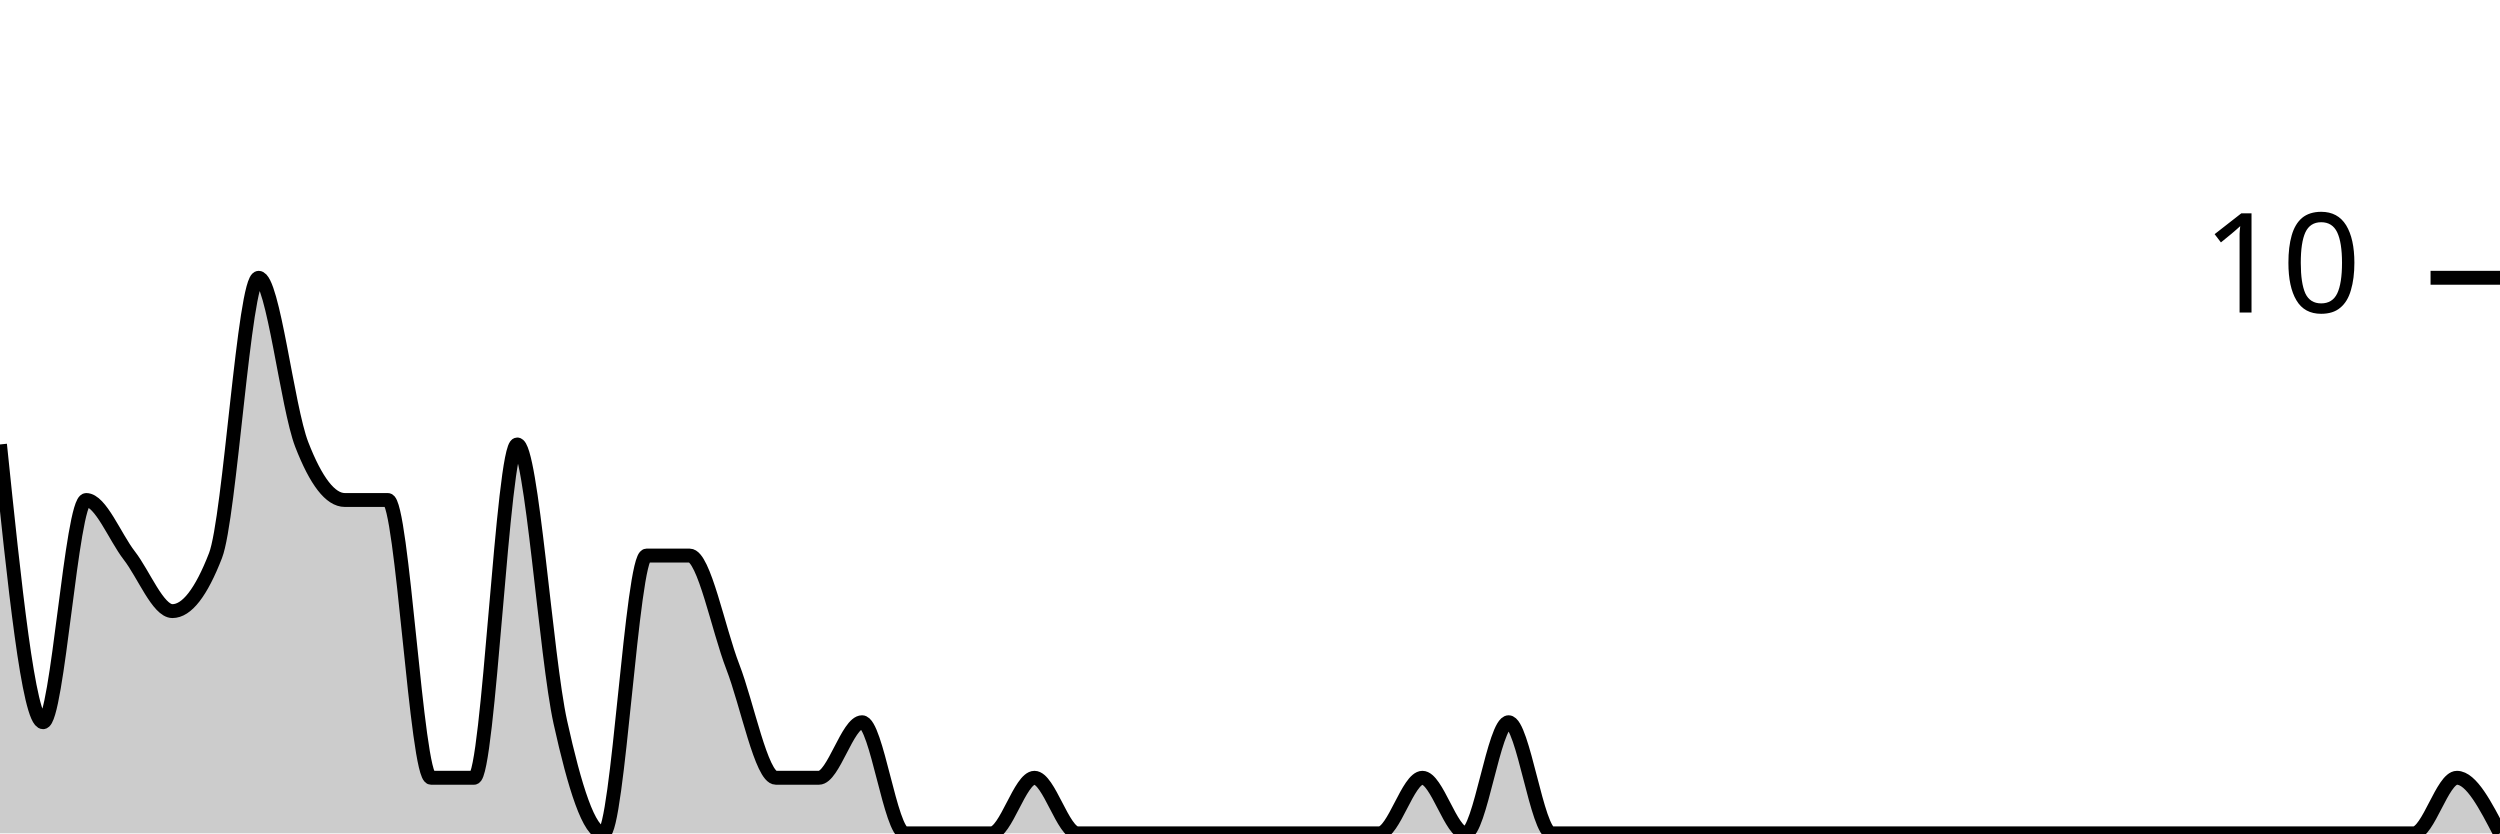
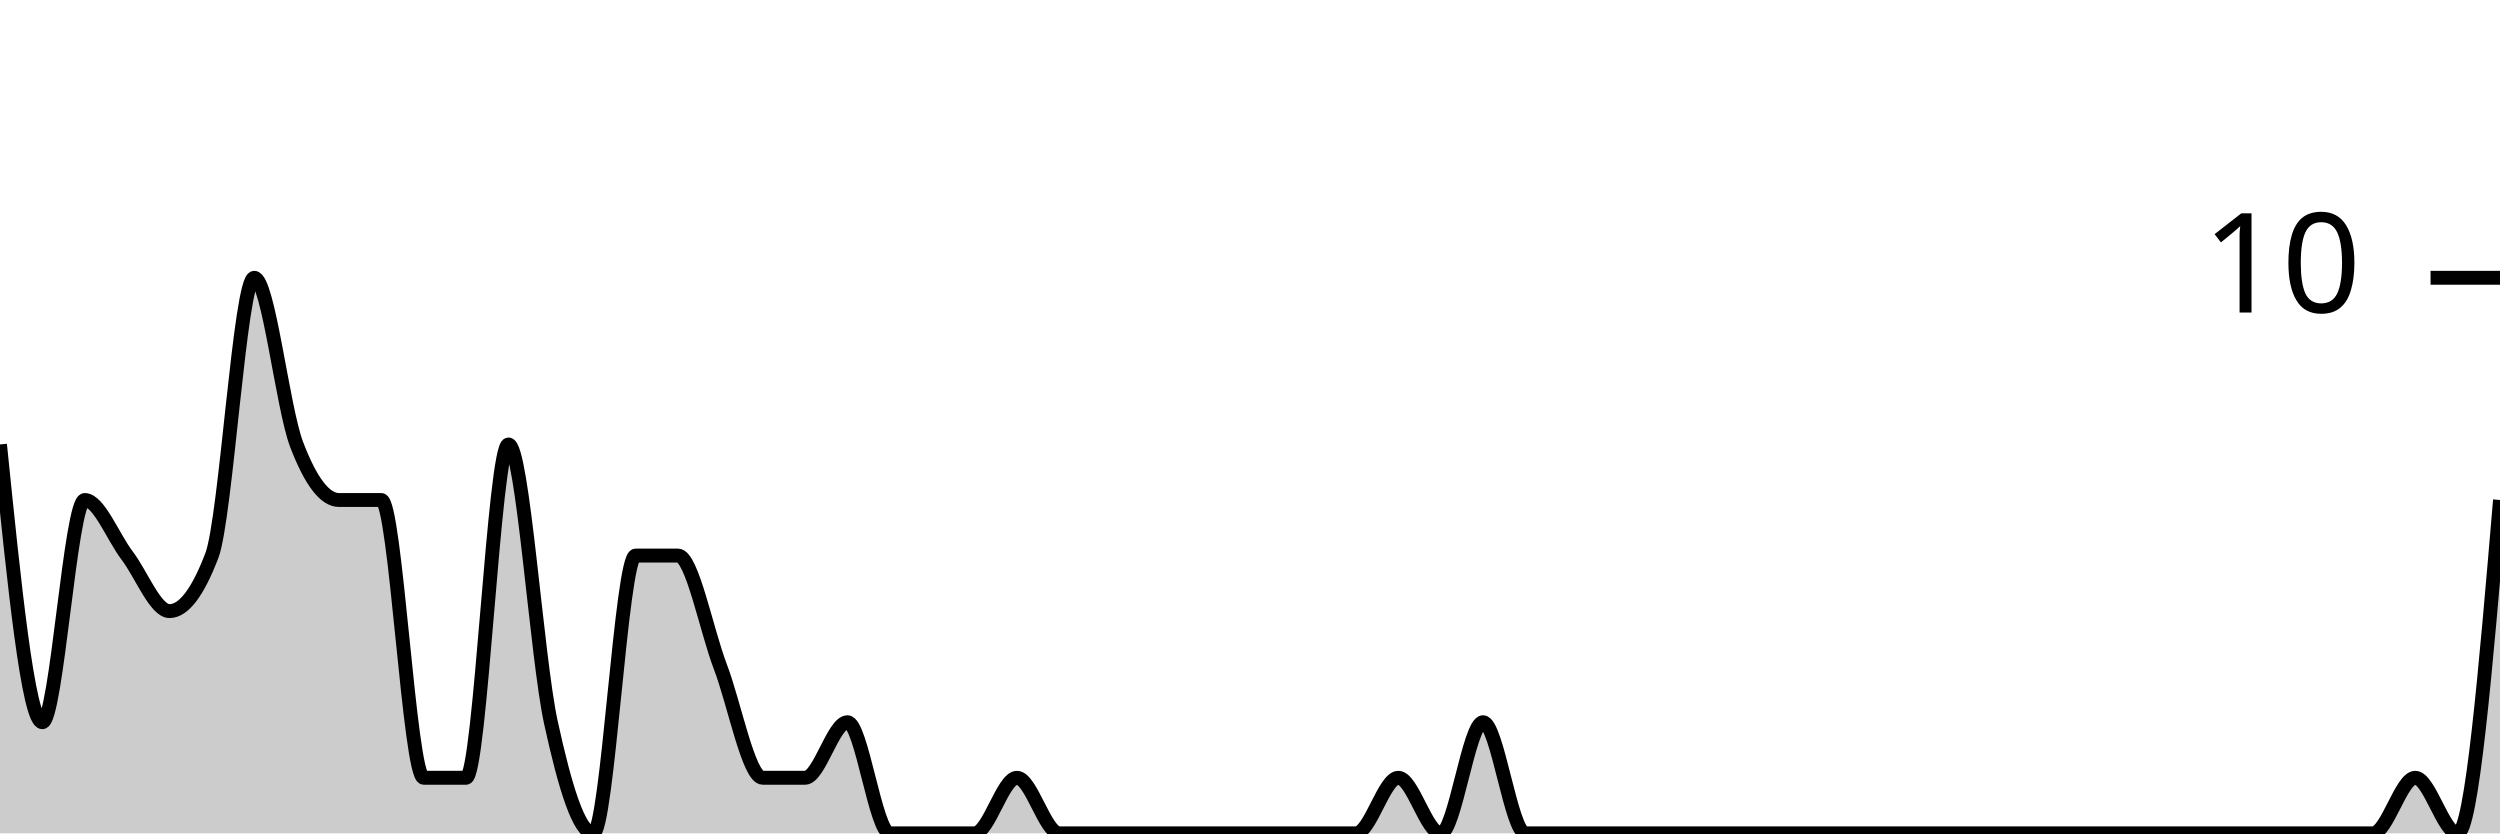
<svg xmlns="http://www.w3.org/2000/svg" viewBox="0 0 180 60">
  <g transform="translate(0,20)">
-     <path class="area" fill="rgba(0, 0, 0, 0.2)" d="M0,12C1.034,22,2.069,32,3.103,32C4.138,32,5.172,16,6.207,16C7.241,16,8.276,18.667,9.31,20C10.345,21.333,11.379,24,12.414,24C13.448,24,14.483,22.667,15.517,20C16.552,17.333,17.586,0,18.621,0C19.655,0,20.69,9.333,21.724,12C22.759,14.667,23.793,16,24.828,16C25.862,16,26.897,16,27.931,16C28.966,16,30,36,31.034,36C32.069,36,33.103,36,34.138,36C35.172,36,36.207,12,37.241,12C38.276,12,39.31,27.333,40.345,32C41.379,36.667,42.414,40,43.448,40C44.483,40,45.517,20,46.552,20C47.586,20,48.621,20,49.655,20C50.69,20,51.724,25.333,52.759,28C53.793,30.667,54.828,36,55.862,36C56.897,36,57.931,36,58.966,36C60,36,61.034,32,62.069,32C63.103,32,64.138,40,65.172,40C66.207,40,67.241,40,68.276,40C69.31,40,70.345,40,71.379,40C72.414,40,73.448,36,74.483,36C75.517,36,76.552,40,77.586,40C78.621,40,79.655,40,80.69,40C81.724,40,82.759,40,83.793,40C84.828,40,85.862,40,86.897,40C87.931,40,88.966,40,90,40C91.034,40,92.069,40,93.103,40C94.138,40,95.172,40,96.207,40C97.241,40,98.276,40,99.31,40C100.345,40,101.379,36,102.414,36C103.448,36,104.483,40,105.517,40C106.552,40,107.586,32,108.621,32C109.655,32,110.69,40,111.724,40C112.759,40,113.793,40,114.828,40C115.862,40,116.897,40,117.931,40C118.966,40,120,40,121.034,40C122.069,40,123.103,40,124.138,40C125.172,40,126.207,40,127.241,40C128.276,40,129.31,40,130.345,40C131.379,40,132.414,40,133.448,40C134.483,40,135.517,40,136.552,40C137.586,40,138.621,40,139.655,40C140.69,40,141.724,40,142.759,40C143.793,40,144.828,40,145.862,40C146.897,40,147.931,40,148.966,40C150,40,151.034,40,152.069,40C153.103,40,154.138,40,155.172,40C156.207,40,157.241,40,158.276,40C159.31,40,160.345,40,161.379,40C162.414,40,163.448,40,164.483,40C165.517,40,166.552,40,167.586,40C168.621,40,169.655,40,170.69,40C171.724,40,172.759,40,173.793,40C174.828,40,175.862,36,176.897,36C177.931,36,178.966,38,180,40L180,40C178.966,40,177.931,40,176.897,40C175.862,40,174.828,40,173.793,40C172.759,40,171.724,40,170.69,40C169.655,40,168.621,40,167.586,40C166.552,40,165.517,40,164.483,40C163.448,40,162.414,40,161.379,40C160.345,40,159.31,40,158.276,40C157.241,40,156.207,40,155.172,40C154.138,40,153.103,40,152.069,40C151.034,40,150,40,148.966,40C147.931,40,146.897,40,145.862,40C144.828,40,143.793,40,142.759,40C141.724,40,140.69,40,139.655,40C138.621,40,137.586,40,136.552,40C135.517,40,134.483,40,133.448,40C132.414,40,131.379,40,130.345,40C129.31,40,128.276,40,127.241,40C126.207,40,125.172,40,124.138,40C123.103,40,122.069,40,121.034,40C120,40,118.966,40,117.931,40C116.897,40,115.862,40,114.828,40C113.793,40,112.759,40,111.724,40C110.69,40,109.655,40,108.621,40C107.586,40,106.552,40,105.517,40C104.483,40,103.448,40,102.414,40C101.379,40,100.345,40,99.31,40C98.276,40,97.241,40,96.207,40C95.172,40,94.138,40,93.103,40C92.069,40,91.034,40,90,40C88.966,40,87.931,40,86.897,40C85.862,40,84.828,40,83.793,40C82.759,40,81.724,40,80.69,40C79.655,40,78.621,40,77.586,40C76.552,40,75.517,40,74.483,40C73.448,40,72.414,40,71.379,40C70.345,40,69.31,40,68.276,40C67.241,40,66.207,40,65.172,40C64.138,40,63.103,40,62.069,40C61.034,40,60,40,58.966,40C57.931,40,56.897,40,55.862,40C54.828,40,53.793,40,52.759,40C51.724,40,50.69,40,49.655,40C48.621,40,47.586,40,46.552,40C45.517,40,44.483,40,43.448,40C42.414,40,41.379,40,40.345,40C39.31,40,38.276,40,37.241,40C36.207,40,35.172,40,34.138,40C33.103,40,32.069,40,31.034,40C30,40,28.966,40,27.931,40C26.897,40,25.862,40,24.828,40C23.793,40,22.759,40,21.724,40C20.69,40,19.655,40,18.621,40C17.586,40,16.552,40,15.517,40C14.483,40,13.448,40,12.414,40C11.379,40,10.345,40,9.31,40C8.276,40,7.241,40,6.207,40C5.172,40,4.138,40,3.103,40C2.069,40,1.034,40,0,40Z" />
-     <path class="line" stroke="black" fill="none" d="M0,12C1.034,22,2.069,32,3.103,32C4.138,32,5.172,16,6.207,16C7.241,16,8.276,18.667,9.31,20C10.345,21.333,11.379,24,12.414,24C13.448,24,14.483,22.667,15.517,20C16.552,17.333,17.586,0,18.621,0C19.655,0,20.69,9.333,21.724,12C22.759,14.667,23.793,16,24.828,16C25.862,16,26.897,16,27.931,16C28.966,16,30,36,31.034,36C32.069,36,33.103,36,34.138,36C35.172,36,36.207,12,37.241,12C38.276,12,39.31,27.333,40.345,32C41.379,36.667,42.414,40,43.448,40C44.483,40,45.517,20,46.552,20C47.586,20,48.621,20,49.655,20C50.69,20,51.724,25.333,52.759,28C53.793,30.667,54.828,36,55.862,36C56.897,36,57.931,36,58.966,36C60,36,61.034,32,62.069,32C63.103,32,64.138,40,65.172,40C66.207,40,67.241,40,68.276,40C69.31,40,70.345,40,71.379,40C72.414,40,73.448,36,74.483,36C75.517,36,76.552,40,77.586,40C78.621,40,79.655,40,80.69,40C81.724,40,82.759,40,83.793,40C84.828,40,85.862,40,86.897,40C87.931,40,88.966,40,90,40C91.034,40,92.069,40,93.103,40C94.138,40,95.172,40,96.207,40C97.241,40,98.276,40,99.31,40C100.345,40,101.379,36,102.414,36C103.448,36,104.483,40,105.517,40C106.552,40,107.586,32,108.621,32C109.655,32,110.69,40,111.724,40C112.759,40,113.793,40,114.828,40C115.862,40,116.897,40,117.931,40C118.966,40,120,40,121.034,40C122.069,40,123.103,40,124.138,40C125.172,40,126.207,40,127.241,40C128.276,40,129.31,40,130.345,40C131.379,40,132.414,40,133.448,40C134.483,40,135.517,40,136.552,40C137.586,40,138.621,40,139.655,40C140.69,40,141.724,40,142.759,40C143.793,40,144.828,40,145.862,40C146.897,40,147.931,40,148.966,40C150,40,151.034,40,152.069,40C153.103,40,154.138,40,155.172,40C156.207,40,157.241,40,158.276,40C159.31,40,160.345,40,161.379,40C162.414,40,163.448,40,164.483,40C165.517,40,166.552,40,167.586,40C168.621,40,169.655,40,170.69,40C171.724,40,172.759,40,173.793,40C174.828,40,175.862,36,176.897,36C177.931,36,178.966,38,180,40" />
+     <path class="area" fill="rgba(0, 0, 0, 0.2)" d="M0,12C1.017,22,2.034,32,3.051,32C4.068,32,5.085,16,6.102,16C7.119,16,8.136,18.667,9.153,20C10.169,21.333,11.186,24,12.203,24C13.22,24,14.237,22.667,15.254,20C16.271,17.333,17.288,0,18.305,0C19.322,0,20.339,9.333,21.356,12C22.373,14.667,23.39,16,24.407,16C25.424,16,26.441,16,27.458,16C28.475,16,29.492,36,30.508,36C31.525,36,32.542,36,33.559,36C34.576,36,35.593,12,36.61,12C37.627,12,38.644,27.333,39.661,32C40.678,36.667,41.695,40,42.712,40C43.729,40,44.746,20,45.763,20C46.78,20,47.797,20,48.814,20C49.831,20,50.847,25.333,51.864,28C52.881,30.667,53.898,36,54.915,36C55.932,36,56.949,36,57.966,36C58.983,36,60,32,61.017,32C62.034,32,63.051,40,64.068,40C65.085,40,66.102,40,67.119,40C68.136,40,69.153,40,70.169,40C71.186,40,72.203,36,73.22,36C74.237,36,75.254,40,76.271,40C77.288,40,78.305,40,79.322,40C80.339,40,81.356,40,82.373,40C83.39,40,84.407,40,85.424,40C86.441,40,87.458,40,88.475,40C89.492,40,90.508,40,91.525,40C92.542,40,93.559,40,94.576,40C95.593,40,96.61,40,97.627,40C98.644,40,99.661,36,100.678,36C101.695,36,102.712,40,103.729,40C104.746,40,105.763,32,106.78,32C107.797,32,108.814,40,109.831,40C110.847,40,111.864,40,112.881,40C113.898,40,114.915,40,115.932,40C116.949,40,117.966,40,118.983,40C120,40,121.017,40,122.034,40C123.051,40,124.068,40,125.085,40C126.102,40,127.119,40,128.136,40C129.153,40,130.169,40,131.186,40C132.203,40,133.22,40,134.237,40C135.254,40,136.271,40,137.288,40C138.305,40,139.322,40,140.339,40C141.356,40,142.373,40,143.39,40C144.407,40,145.424,40,146.441,40C147.458,40,148.475,40,149.492,40C150.508,40,151.525,40,152.542,40C153.559,40,154.576,40,155.593,40C156.61,40,157.627,40,158.644,40C159.661,40,160.678,40,161.695,40C162.712,40,163.729,40,164.746,40C165.763,40,166.78,40,167.797,40C168.814,40,169.831,40,170.847,40C171.864,40,172.881,36,173.898,36C174.915,36,175.932,40,176.949,40C177.966,40,178.983,28,180,16L180,40C178.983,40,177.966,40,176.949,40C175.932,40,174.915,40,173.898,40C172.881,40,171.864,40,170.847,40C169.831,40,168.814,40,167.797,40C166.78,40,165.763,40,164.746,40C163.729,40,162.712,40,161.695,40C160.678,40,159.661,40,158.644,40C157.627,40,156.61,40,155.593,40C154.576,40,153.559,40,152.542,40C151.525,40,150.508,40,149.492,40C148.475,40,147.458,40,146.441,40C145.424,40,144.407,40,143.39,40C142.373,40,141.356,40,140.339,40C139.322,40,138.305,40,137.288,40C136.271,40,135.254,40,134.237,40C133.22,40,132.203,40,131.186,40C130.169,40,129.153,40,128.136,40C127.119,40,126.102,40,125.085,40C124.068,40,123.051,40,122.034,40C121.017,40,120,40,118.983,40C117.966,40,116.949,40,115.932,40C114.915,40,113.898,40,112.881,40C111.864,40,110.847,40,109.831,40C108.814,40,107.797,40,106.78,40C105.763,40,104.746,40,103.729,40C102.712,40,101.695,40,100.678,40C99.661,40,98.644,40,97.627,40C96.61,40,95.593,40,94.576,40C93.559,40,92.542,40,91.525,40C90.508,40,89.492,40,88.475,40C87.458,40,86.441,40,85.424,40C84.407,40,83.39,40,82.373,40C81.356,40,80.339,40,79.322,40C78.305,40,77.288,40,76.271,40C75.254,40,74.237,40,73.22,40C72.203,40,71.186,40,70.169,40C69.153,40,68.136,40,67.119,40C66.102,40,65.085,40,64.068,40C63.051,40,62.034,40,61.017,40C60,40,58.983,40,57.966,40C56.949,40,55.932,40,54.915,40C53.898,40,52.881,40,51.864,40C50.847,40,49.831,40,48.814,40C47.797,40,46.78,40,45.763,40C44.746,40,43.729,40,42.712,40C41.695,40,40.678,40,39.661,40C38.644,40,37.627,40,36.61,40C35.593,40,34.576,40,33.559,40C32.542,40,31.525,40,30.508,40C29.492,40,28.475,40,27.458,40C26.441,40,25.424,40,24.407,40C23.39,40,22.373,40,21.356,40C20.339,40,19.322,40,18.305,40C17.288,40,16.271,40,15.254,40C14.237,40,13.22,40,12.203,40C11.186,40,10.169,40,9.153,40C8.136,40,7.119,40,6.102,40C5.085,40,4.068,40,3.051,40C2.034,40,1.017,40,0,40Z" />
+     <path class="line" stroke="black" fill="none" d="M0,12C1.017,22,2.034,32,3.051,32C4.068,32,5.085,16,6.102,16C7.119,16,8.136,18.667,9.153,20C10.169,21.333,11.186,24,12.203,24C13.22,24,14.237,22.667,15.254,20C16.271,17.333,17.288,0,18.305,0C19.322,0,20.339,9.333,21.356,12C22.373,14.667,23.39,16,24.407,16C25.424,16,26.441,16,27.458,16C28.475,16,29.492,36,30.508,36C31.525,36,32.542,36,33.559,36C34.576,36,35.593,12,36.61,12C37.627,12,38.644,27.333,39.661,32C40.678,36.667,41.695,40,42.712,40C43.729,40,44.746,20,45.763,20C46.78,20,47.797,20,48.814,20C49.831,20,50.847,25.333,51.864,28C52.881,30.667,53.898,36,54.915,36C55.932,36,56.949,36,57.966,36C58.983,36,60,32,61.017,32C62.034,32,63.051,40,64.068,40C65.085,40,66.102,40,67.119,40C68.136,40,69.153,40,70.169,40C71.186,40,72.203,36,73.22,36C74.237,36,75.254,40,76.271,40C77.288,40,78.305,40,79.322,40C80.339,40,81.356,40,82.373,40C83.39,40,84.407,40,85.424,40C86.441,40,87.458,40,88.475,40C89.492,40,90.508,40,91.525,40C92.542,40,93.559,40,94.576,40C95.593,40,96.61,40,97.627,40C98.644,40,99.661,36,100.678,36C101.695,36,102.712,40,103.729,40C104.746,40,105.763,32,106.78,32C107.797,32,108.814,40,109.831,40C110.847,40,111.864,40,112.881,40C113.898,40,114.915,40,115.932,40C116.949,40,117.966,40,118.983,40C120,40,121.017,40,122.034,40C123.051,40,124.068,40,125.085,40C126.102,40,127.119,40,128.136,40C129.153,40,130.169,40,131.186,40C132.203,40,133.22,40,134.237,40C135.254,40,136.271,40,137.288,40C138.305,40,139.322,40,140.339,40C141.356,40,142.373,40,143.39,40C144.407,40,145.424,40,146.441,40C147.458,40,148.475,40,149.492,40C150.508,40,151.525,40,152.542,40C153.559,40,154.576,40,155.593,40C156.61,40,157.627,40,158.644,40C159.661,40,160.678,40,161.695,40C162.712,40,163.729,40,164.746,40C165.763,40,166.78,40,167.797,40C168.814,40,169.831,40,170.847,40C171.864,40,172.881,36,173.898,36C174.915,36,175.932,40,176.949,40C177.966,40,178.983,28,180,16" />
    <path class="axis-ceiling" stroke-width="1" stroke="black" fill="none" d="M175,0L180,0" />
    <text class="axis-ceiling-label" font-family="sans-serif" text-anchor="end" font-size="10px" x="170" y="2.5">10</text>
  </g>
</svg>
